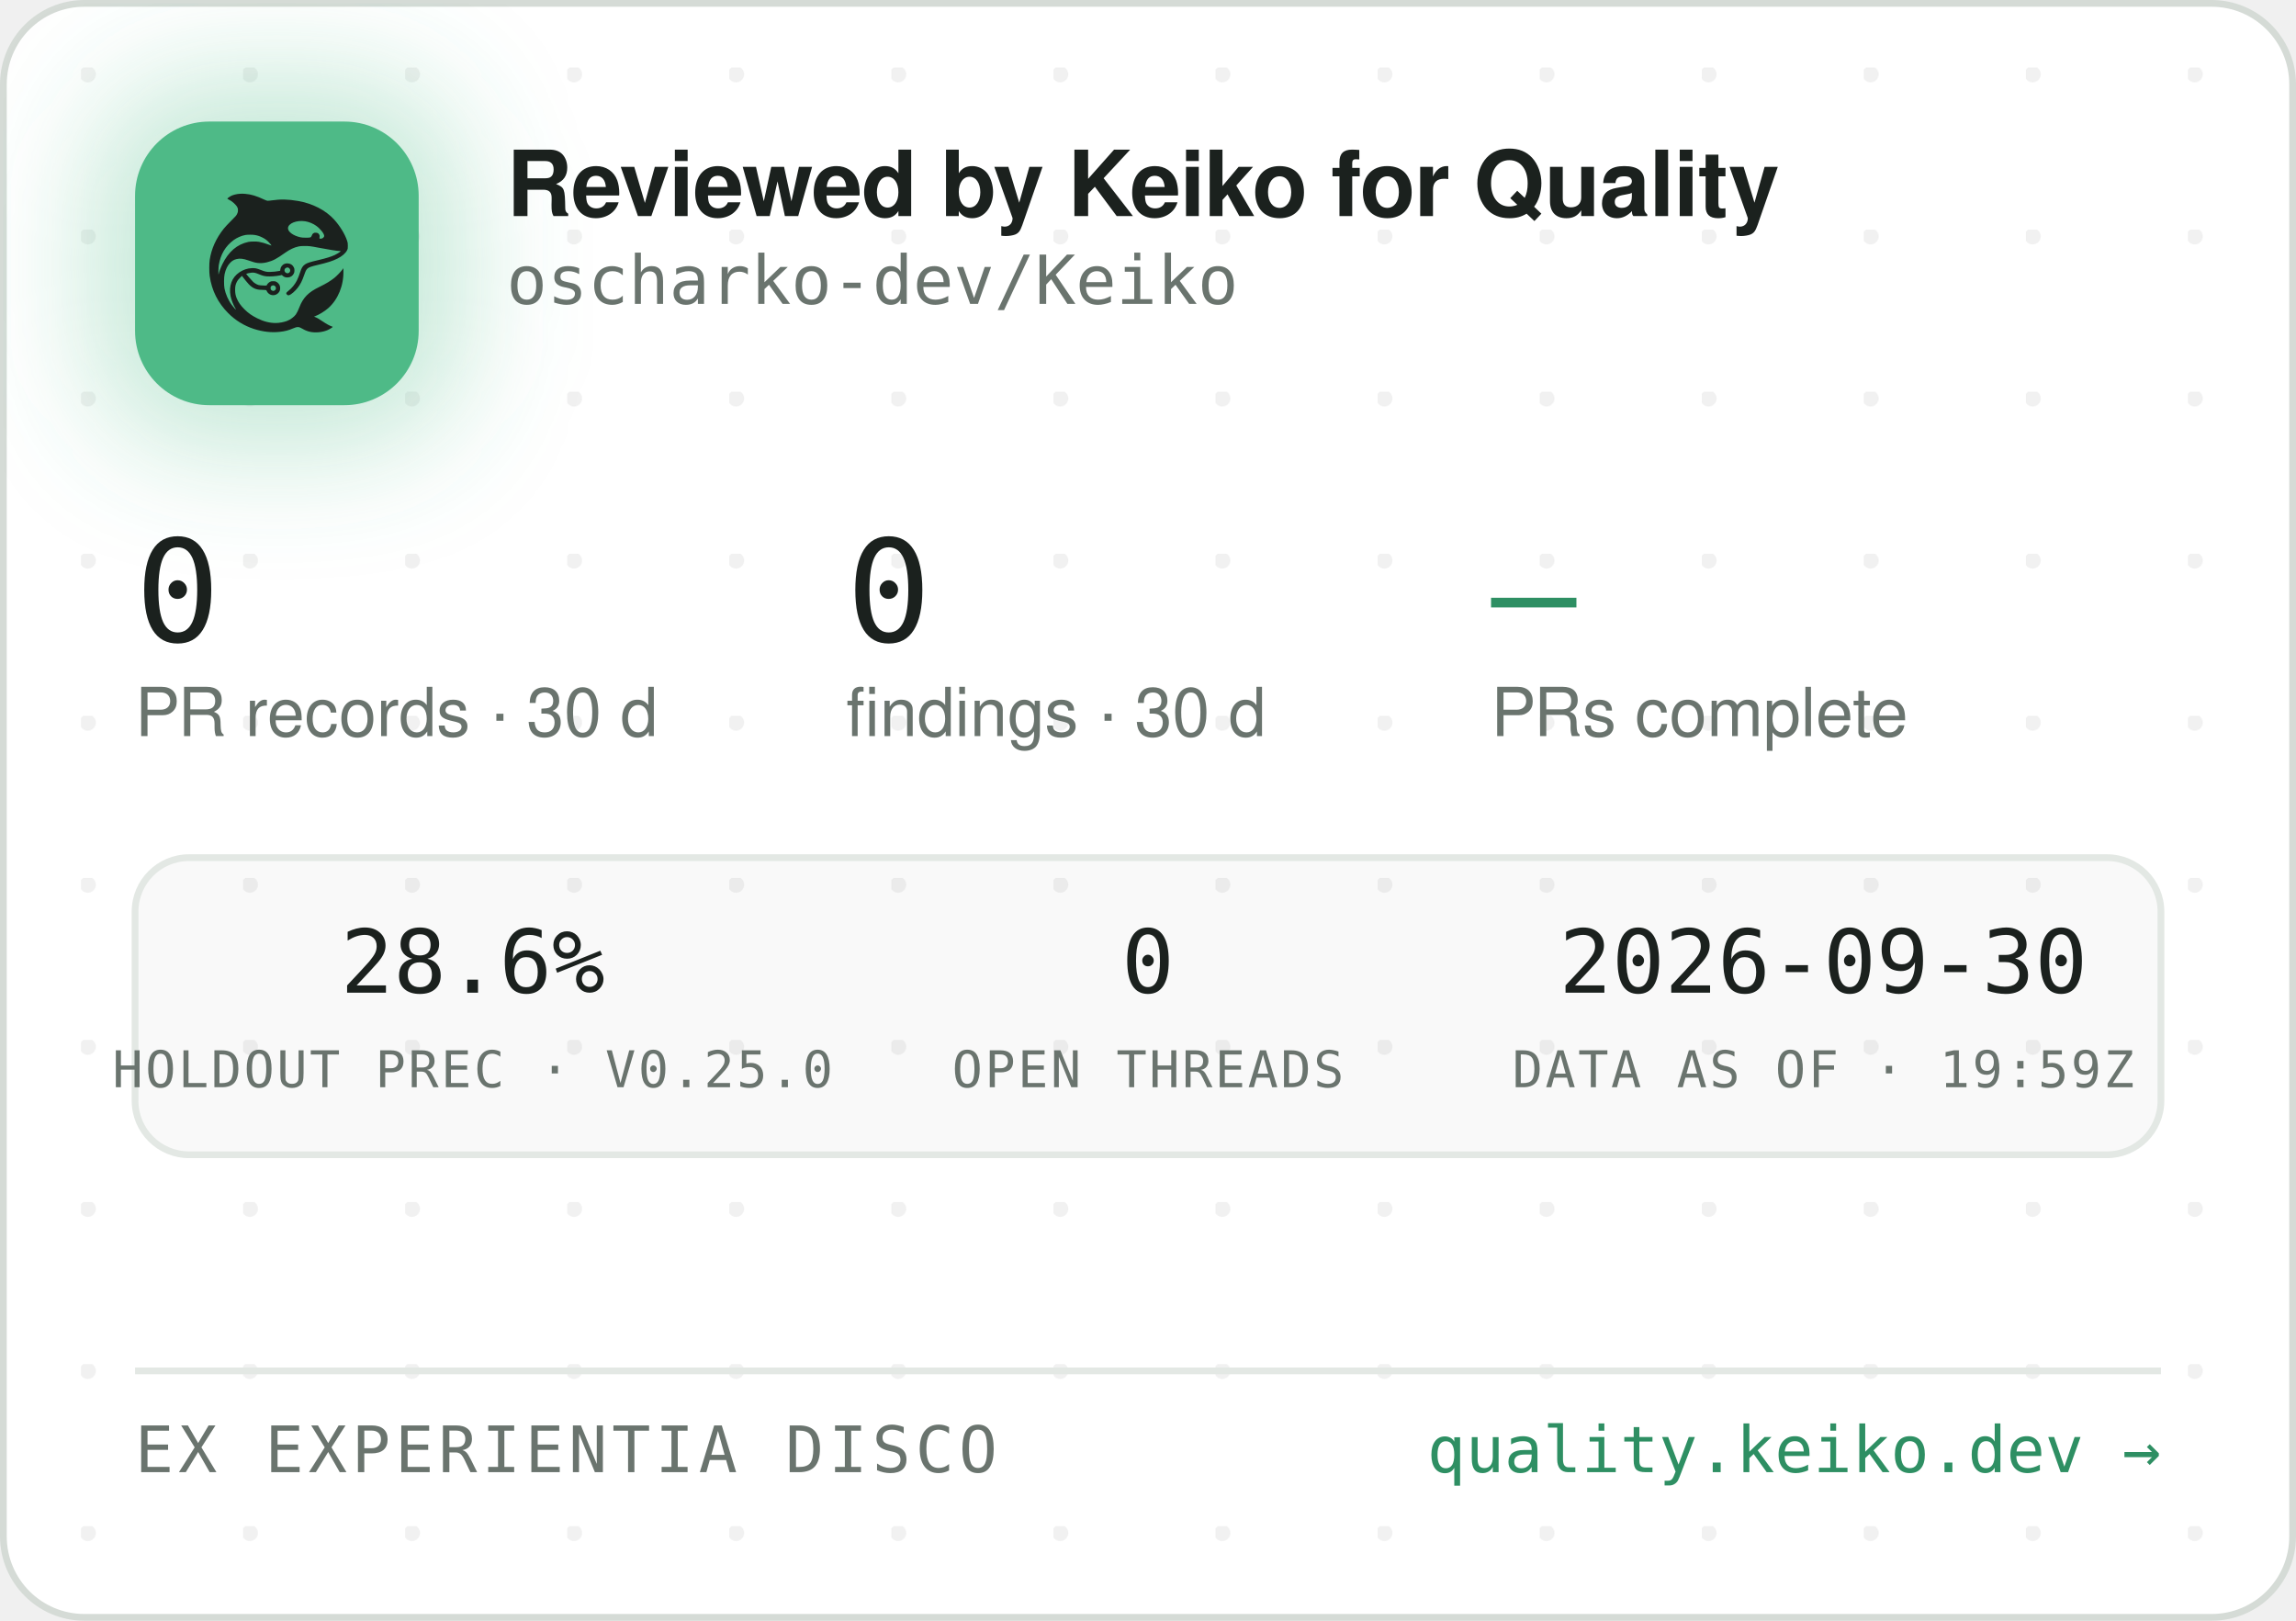
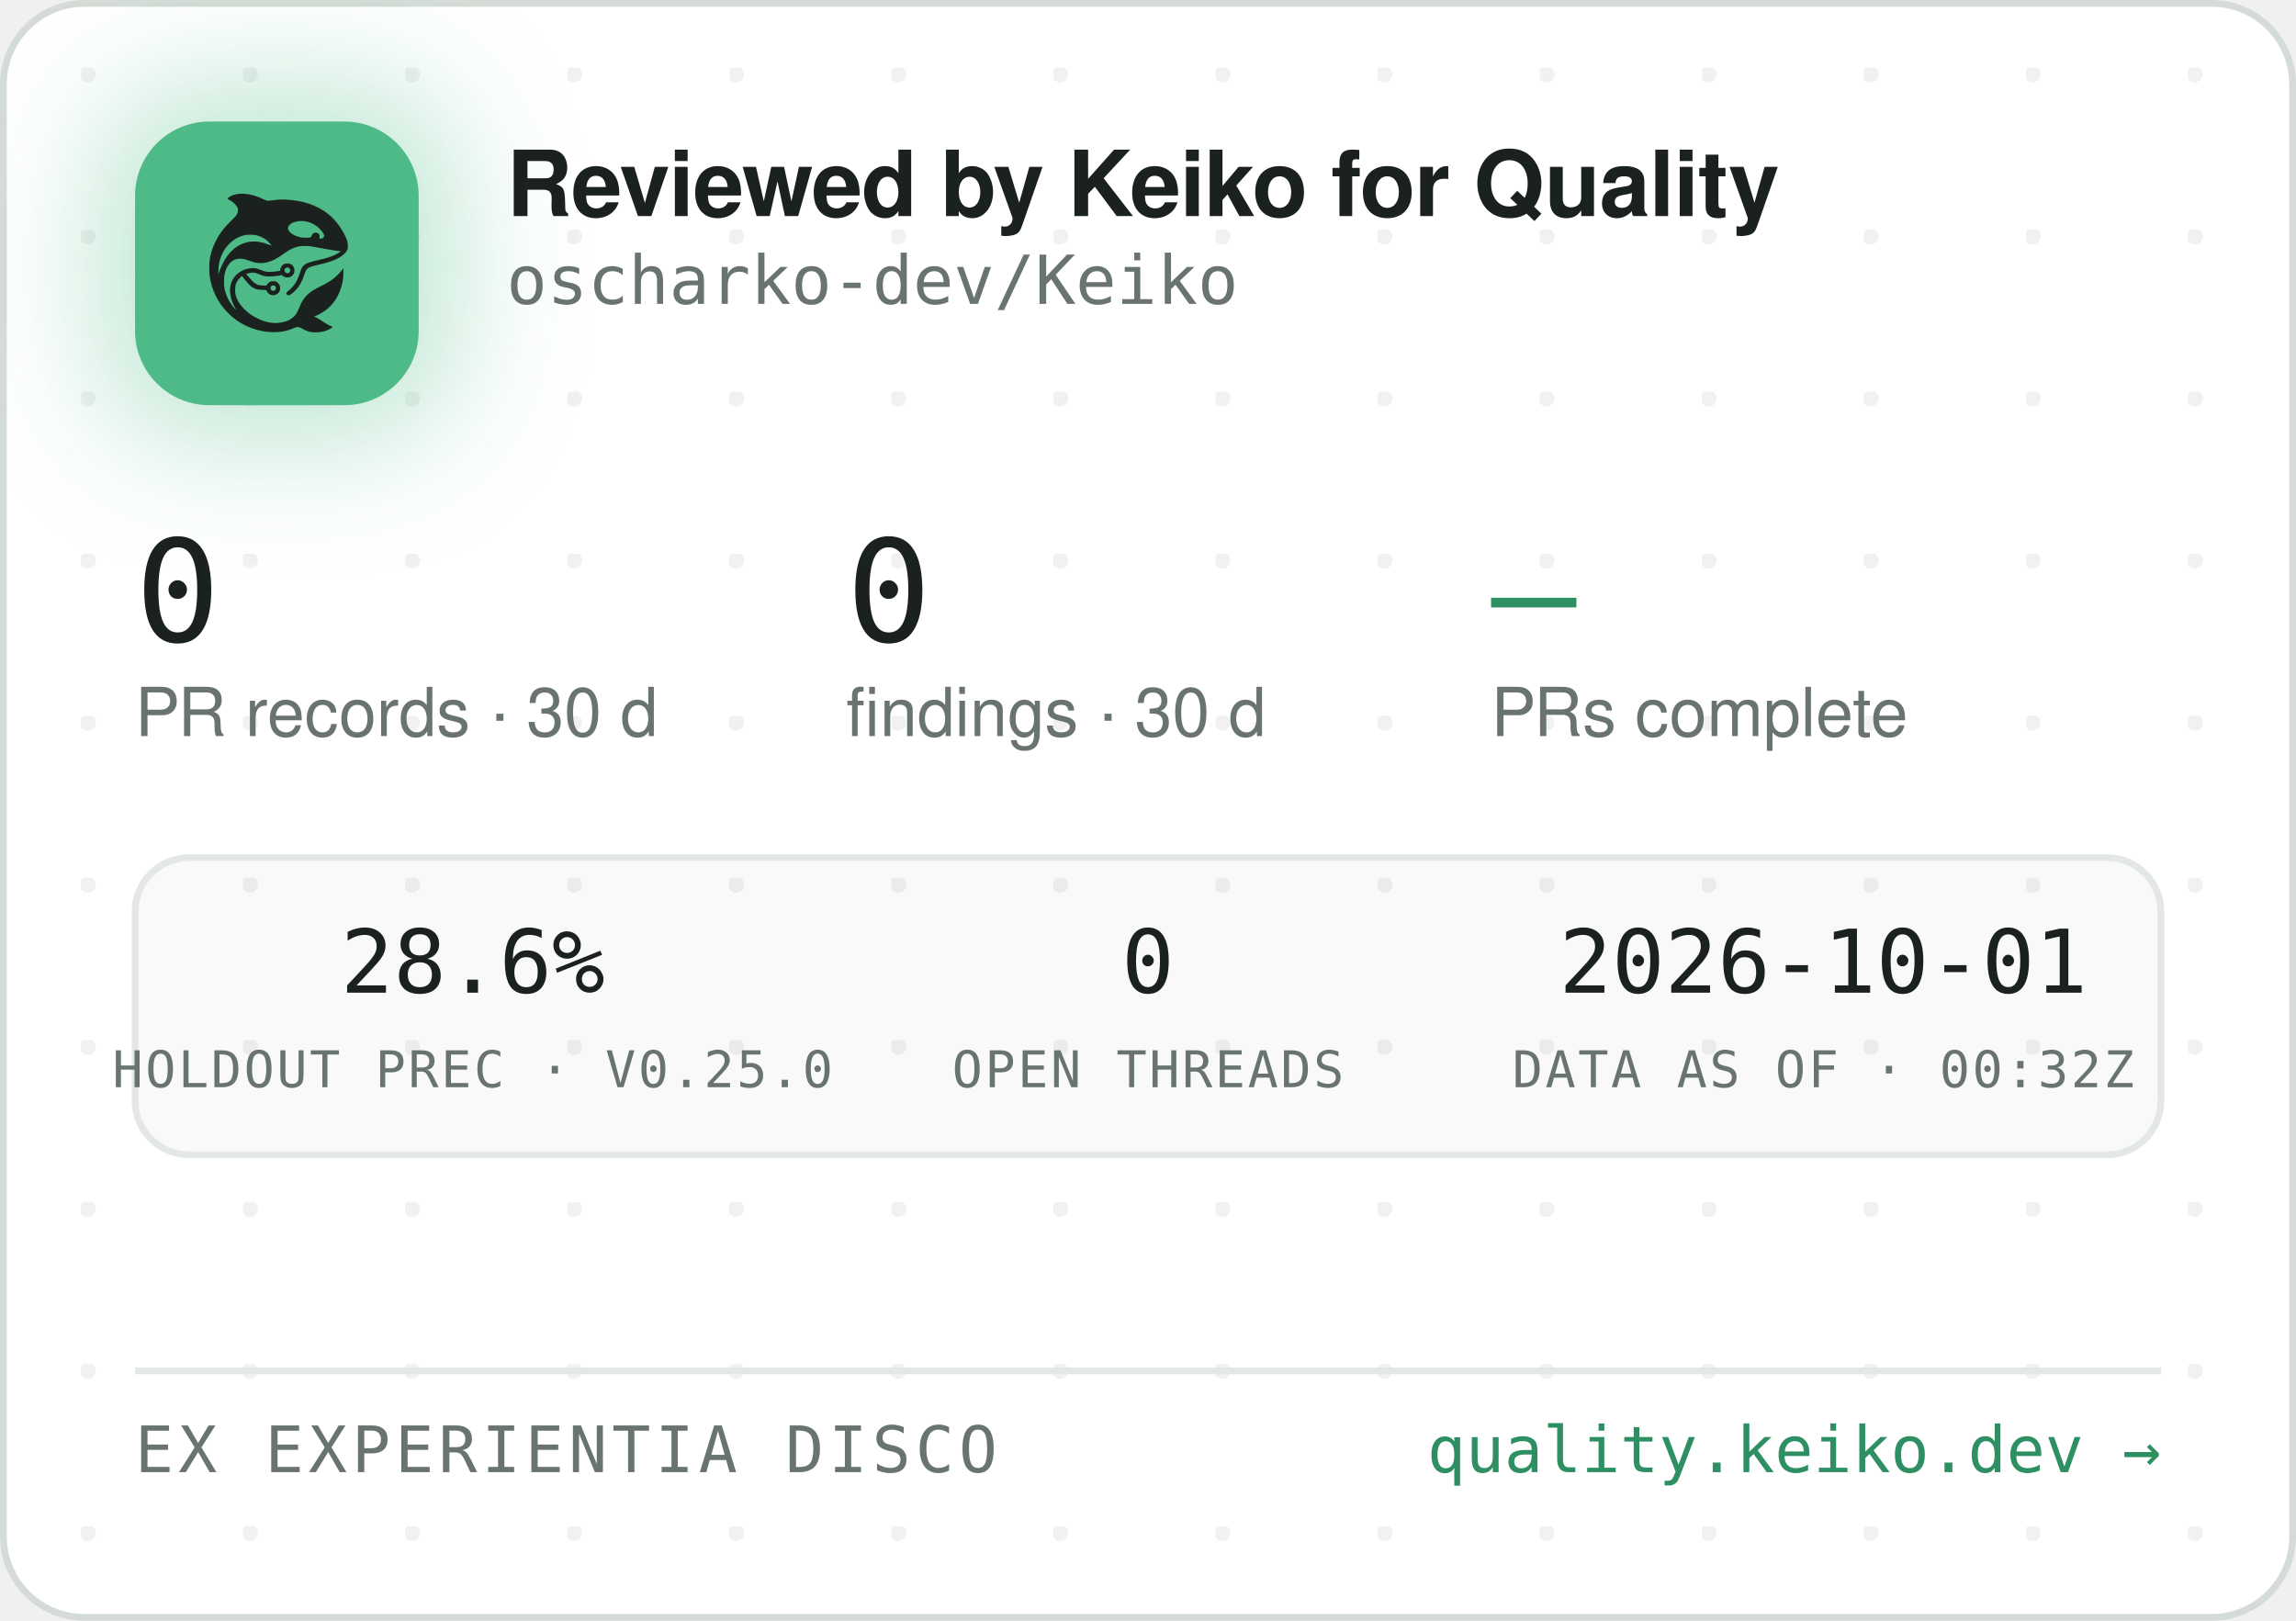
<svg xmlns="http://www.w3.org/2000/svg" width="340" height="240" viewBox="0 0 340 240" role="img" aria-label="Reviewed by Keiko for Quality — oscharko-dev/Keiko">
  <defs>
    <pattern id="dots" width="24" height="24" patternUnits="userSpaceOnUse" x="12" y="10">
      <circle cx="1" cy="1" r="1.2" fill="rgba(27,33,30,0.06)" />
    </pattern>
    <filter id="glow" x="-60%" y="-60%" width="220%" height="220%">
      <feGaussianBlur stdDeviation="9" />
    </filter>
    <clipPath id="card">
      <rect x="0.5" y="0.5" width="339" height="239" rx="12" />
    </clipPath>
  </defs>
  <rect x="0.5" y="0.5" width="339" height="239" rx="12" fill="#FFFFFF" stroke="#D5DBD6" />
  <rect x="0.5" y="0.5" width="339" height="239" rx="12" fill="url(#dots)" />
  <g clip-path="url(#card)">
    <rect x="14" y="12" width="54" height="54" rx="16" fill="rgba(78,186,135,0.35)" filter="url(#glow)" />
    <rect x="20" y="18" width="42" height="42" rx="11" fill="#4EBA87" />
    <g transform="translate(24,22) scale(0.03320312)">
      <g transform="translate(1024 0) scale(-1 1)">
        <g transform="translate(1024, 1024) scale(-0.1, -0.1)" fill="#1B211E" stroke="none">
          <path d="M3465 8223 c-144 -8 -314 -52 -408 -105 -69 -39 -146 -99 -146 -113 0 -5 30 -24 68 -42 146 -70 323 -229 377 -340 25 -49 29 -70 29 -138 -1 -72 -5 -88 -39 -160 -36 -75 -54 -95 -265 -305 -134 -132 -270 -279 -331 -355 -339 -425 -552 -896 -626 -1390 -25 -165 -25 -549 0 -720 92 -645 368 -1196 826 -1655 322 -324 710 -562 1145 -704 389 -126 793 -172 1155 -130 235 27 377 63 579 149 205 87 268 86 423 -7 102 -62 231 -115 335 -138 247 -56 562 -26 794 74 92 40 244 136 232 146 -4 3 -26 12 -48 19 -86 28 -246 116 -385 211 -162 112 -284 182 -357 207 l-48 17 40 15 c185 70 436 223 595 363 438 386 695 1014 678 1663 l-3 120 -50 -70 c-64 -90 -248 -280 -350 -362 -171 -136 -366 -255 -645 -391 -288 -140 -442 -243 -590 -391 -136 -137 -247 -316 -325 -526 -47 -127 -114 -262 -160 -326 -79 -107 -237 -224 -384 -283 -136 -55 -355 -96 -514 -96 -274 0 -548 71 -832 215 -242 123 -375 216 -553 389 -175 171 -287 332 -361 517 -44 114 -63 216 -63 359 0 152 17 233 74 350 35 70 59 102 136 179 l95 94 21 -29 c55 -75 219 -277 277 -338 171 -183 337 -256 582 -256 56 0 126 -3 155 -7 53 -6 54 -7 76 -57 30 -66 97 -128 172 -156 151 -57 318 11 395 160 33 62 34 193 3 261 -30 64 -88 125 -148 157 -44 23 -63 27 -141 27 -78 0 -97 -4 -140 -27 -58 -30 -131 -105 -141 -142 -6 -25 -8 -26 -93 -26 -47 0 -131 5 -186 10 -87 8 -111 15 -182 51 -45 22 -109 66 -143 96 -59 53 -326 361 -319 367 14 11 179 47 241 52 102 9 177 -7 318 -66 158 -66 243 -89 357 -99 157 -12 413 5 582 40 l93 19 44 -39 c59 -52 135 -75 228 -69 117 8 212 72 262 176 23 47 28 71 28 138 0 70 -4 89 -29 138 -55 110 -145 167 -270 174 -65 3 -91 0 -137 -18 -107 -40 -183 -140 -195 -257 l-6 -52 -51 -11 c-104 -23 -285 -41 -411 -42 -149 -1 -211 12 -402 88 -186 74 -256 88 -403 81 -193 -8 -377 -70 -546 -182 -342 -228 -485 -611 -399 -1064 30 -157 119 -388 209 -541 20 -35 35 -64 33 -66 -8 -8 -111 108 -190 214 -154 206 -278 489 -324 737 -28 154 -25 492 6 635 46 216 133 391 256 514 82 82 161 128 271 156 152 39 300 23 529 -57 217 -76 308 -101 410 -114 137 -17 284 -7 426 30 272 70 414 145 809 425 217 153 399 238 610 283 64 14 129 18 265 18 197 0 269 -9 615 -76 461 -89 843 -149 952 -149 41 0 41 0 23 -20 -28 -31 -169 -119 -254 -158 -167 -77 -388 -145 -716 -222 -399 -93 -508 -128 -608 -194 -102 -68 -160 -160 -217 -346 -35 -115 -102 -286 -149 -378 -85 -168 -227 -341 -377 -458 -105 -82 -115 -107 -69 -162 29 -34 65 -44 109 -29 86 29 261 181 371 322 126 162 201 309 295 581 61 176 90 232 145 283 62 57 163 93 470 165 439 104 640 169 863 278 206 100 368 240 434 375 32 67 33 71 33 198 -1 120 -3 138 -34 229 -98 294 -319 655 -573 936 -381 421 -968 723 -1618 834 -448 76 -767 83 -1169 25 -80 -12 -165 -19 -190 -17 -26 3 -90 26 -146 53 -343 162 -576 233 -842 255 -114 9 -141 10 -248 3z m2926 -1227 c164 -27 346 -102 485 -202 181 -129 354 -348 354 -448 0 -64 -75 -126 -154 -126 -60 0 -63 4 -52 70 8 50 7 65 -9 100 -29 64 -74 93 -151 98 -54 4 -70 1 -107 -21 -42 -25 -61 -52 -91 -129 -25 -64 -55 -73 -246 -73 -121 0 -187 5 -248 18 -318 70 -556 242 -556 402 0 218 388 374 775 311z m-2249 -611 c119 -21 208 -50 321 -106 114 -56 177 -100 266 -184 67 -63 157 -173 148 -181 -2 -3 -61 18 -130 45 -131 52 -298 100 -427 122 -113 20 -367 17 -470 -4 -502 -106 -885 -433 -1160 -992 -70 -142 -160 -379 -160 -424 0 -9 -5 -23 -11 -31 -13 -19 -5 316 10 410 80 482 295 846 661 1117 145 107 350 197 522 228 100 18 326 18 430 0z m1485 -1456 c95 -36 119 -159 42 -223 -78 -66 -209 -1 -209 104 0 60 33 100 99 121 36 10 36 10 68 -2z m-591 -822 c29 -26 37 -42 40 -77 6 -54 -9 -86 -55 -117 -41 -28 -70 -29 -119 -4 -44 22 -62 55 -62 112 0 51 13 75 53 99 50 31 101 26 143 -13z" />
        </g>
      </g>
    </g>
    <text x="75" y="32" font-family="-apple-system,'Segoe UI',Helvetica,Arial,sans-serif" font-size="13.5" font-weight="650" letter-spacing="-0.14" fill="#1B211E">Reviewed by Keiko for Quality</text>
    <text x="75" y="45" font-family="'JetBrains Mono',SFMono-Regular,Consolas,Menlo,monospace" font-size="10" fill="#6A746E">oscharko-dev/Keiko</text>
    <text x="20" y="95" font-family="'JetBrains Mono',SFMono-Regular,Consolas,Menlo,monospace" font-size="21" fill="#1B211E">0</text>
    <text x="20" y="109" font-family="-apple-system,'Segoe UI',Helvetica,Arial,sans-serif" font-size="10" fill="#6A746E">PR records · 30 d</text>
    <text x="125.3" y="95" font-family="'JetBrains Mono',SFMono-Regular,Consolas,Menlo,monospace" font-size="21" fill="#1B211E">0</text>
    <text x="125.3" y="109" font-family="-apple-system,'Segoe UI',Helvetica,Arial,sans-serif" font-size="10" fill="#6A746E">findings · 30 d</text>
    <text x="220.8" y="95" font-family="'JetBrains Mono',SFMono-Regular,Consolas,Menlo,monospace" font-size="21" fill="#2E8F63">—</text>
    <text x="220.8" y="109" font-family="-apple-system,'Segoe UI',Helvetica,Arial,sans-serif" font-size="10" fill="#6A746E">PRs complete</text>
    <rect x="20" y="127" width="300" height="44" rx="8" fill="rgba(27,33,30,0.025)" stroke="#E3E8E4" />
    <text x="70" y="147" text-anchor="middle" font-family="'JetBrains Mono',SFMono-Regular,Consolas,Menlo,monospace" font-size="13" fill="#1B211E">28.6%</text>
    <text x="70" y="161" text-anchor="middle" font-family="'JetBrains Mono',SFMono-Regular,Consolas,Menlo,monospace" font-size="7.5" letter-spacing="0.35" fill="#6A746E">HOLDOUT PREC · V0.25.0</text>
    <text x="170" y="147" text-anchor="middle" font-family="'JetBrains Mono',SFMono-Regular,Consolas,Menlo,monospace" font-size="13" fill="#1B211E">0</text>
    <text x="170" y="161" text-anchor="middle" font-family="'JetBrains Mono',SFMono-Regular,Consolas,Menlo,monospace" font-size="7.5" letter-spacing="0.35" fill="#6A746E">OPEN THREADS</text>
-     <text x="270" y="147" text-anchor="middle" font-family="'JetBrains Mono',SFMono-Regular,Consolas,Menlo,monospace" font-size="13" fill="#1B211E">2026-09-30</text>
-     <text x="270" y="161" text-anchor="middle" font-family="'JetBrains Mono',SFMono-Regular,Consolas,Menlo,monospace" font-size="7.5" letter-spacing="0.35" fill="#6A746E">DATA AS OF · 19:59Z</text>
+     <text x="270" y="147" text-anchor="middle" font-family="'JetBrains Mono',SFMono-Regular,Consolas,Menlo,monospace" font-size="13" fill="#1B211E">2026-10-01</text>
+     <text x="270" y="161" text-anchor="middle" font-family="'JetBrains Mono',SFMono-Regular,Consolas,Menlo,monospace" font-size="7.5" letter-spacing="0.35" fill="#6A746E">DATA AS OF · 00:32Z</text>
    <line x1="20" y1="203" x2="320" y2="203" stroke="#E3E8E4" />
    <text x="20" y="218" font-family="'JetBrains Mono',SFMono-Regular,Consolas,Menlo,monospace" font-size="9.5" letter-spacing="0.7" fill="#6A746E">EX EXPERIENTIA DISCO</text>
    <text x="320" y="218" text-anchor="end" font-family="'JetBrains Mono',SFMono-Regular,Consolas,Menlo,monospace" font-size="9.5" fill="#2E8F63">quality.keiko.dev →</text>
  </g>
</svg>
